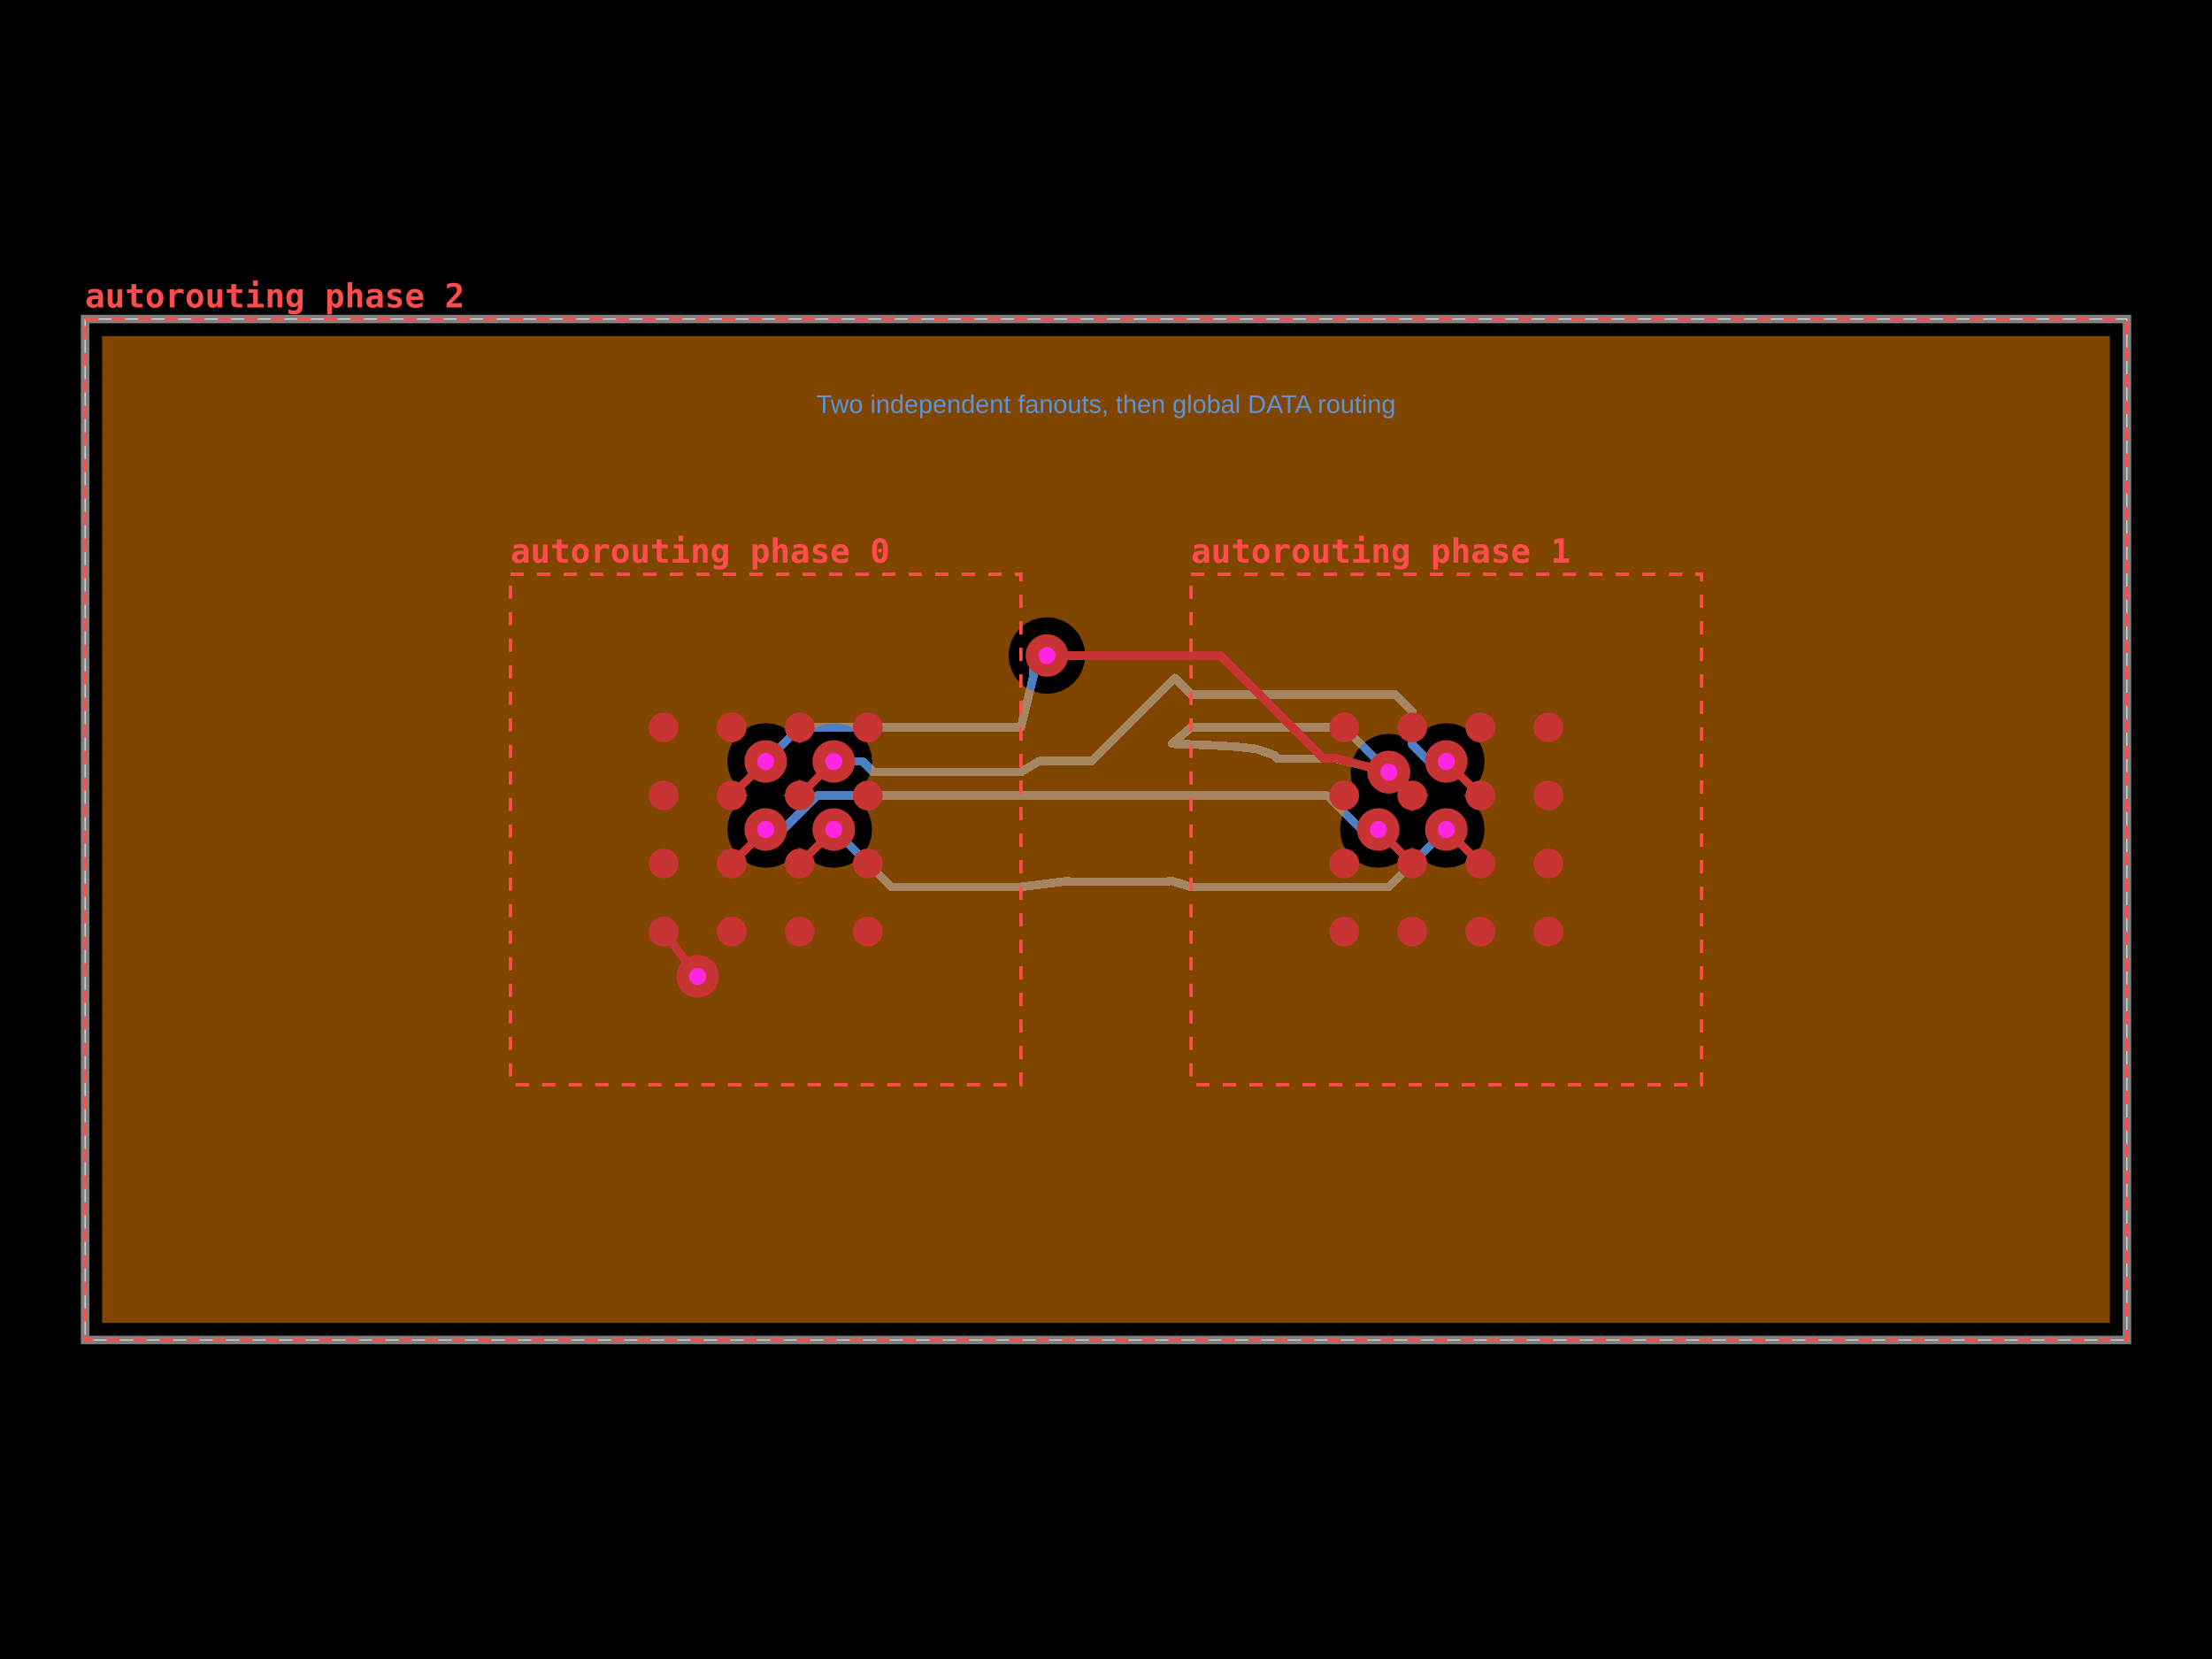
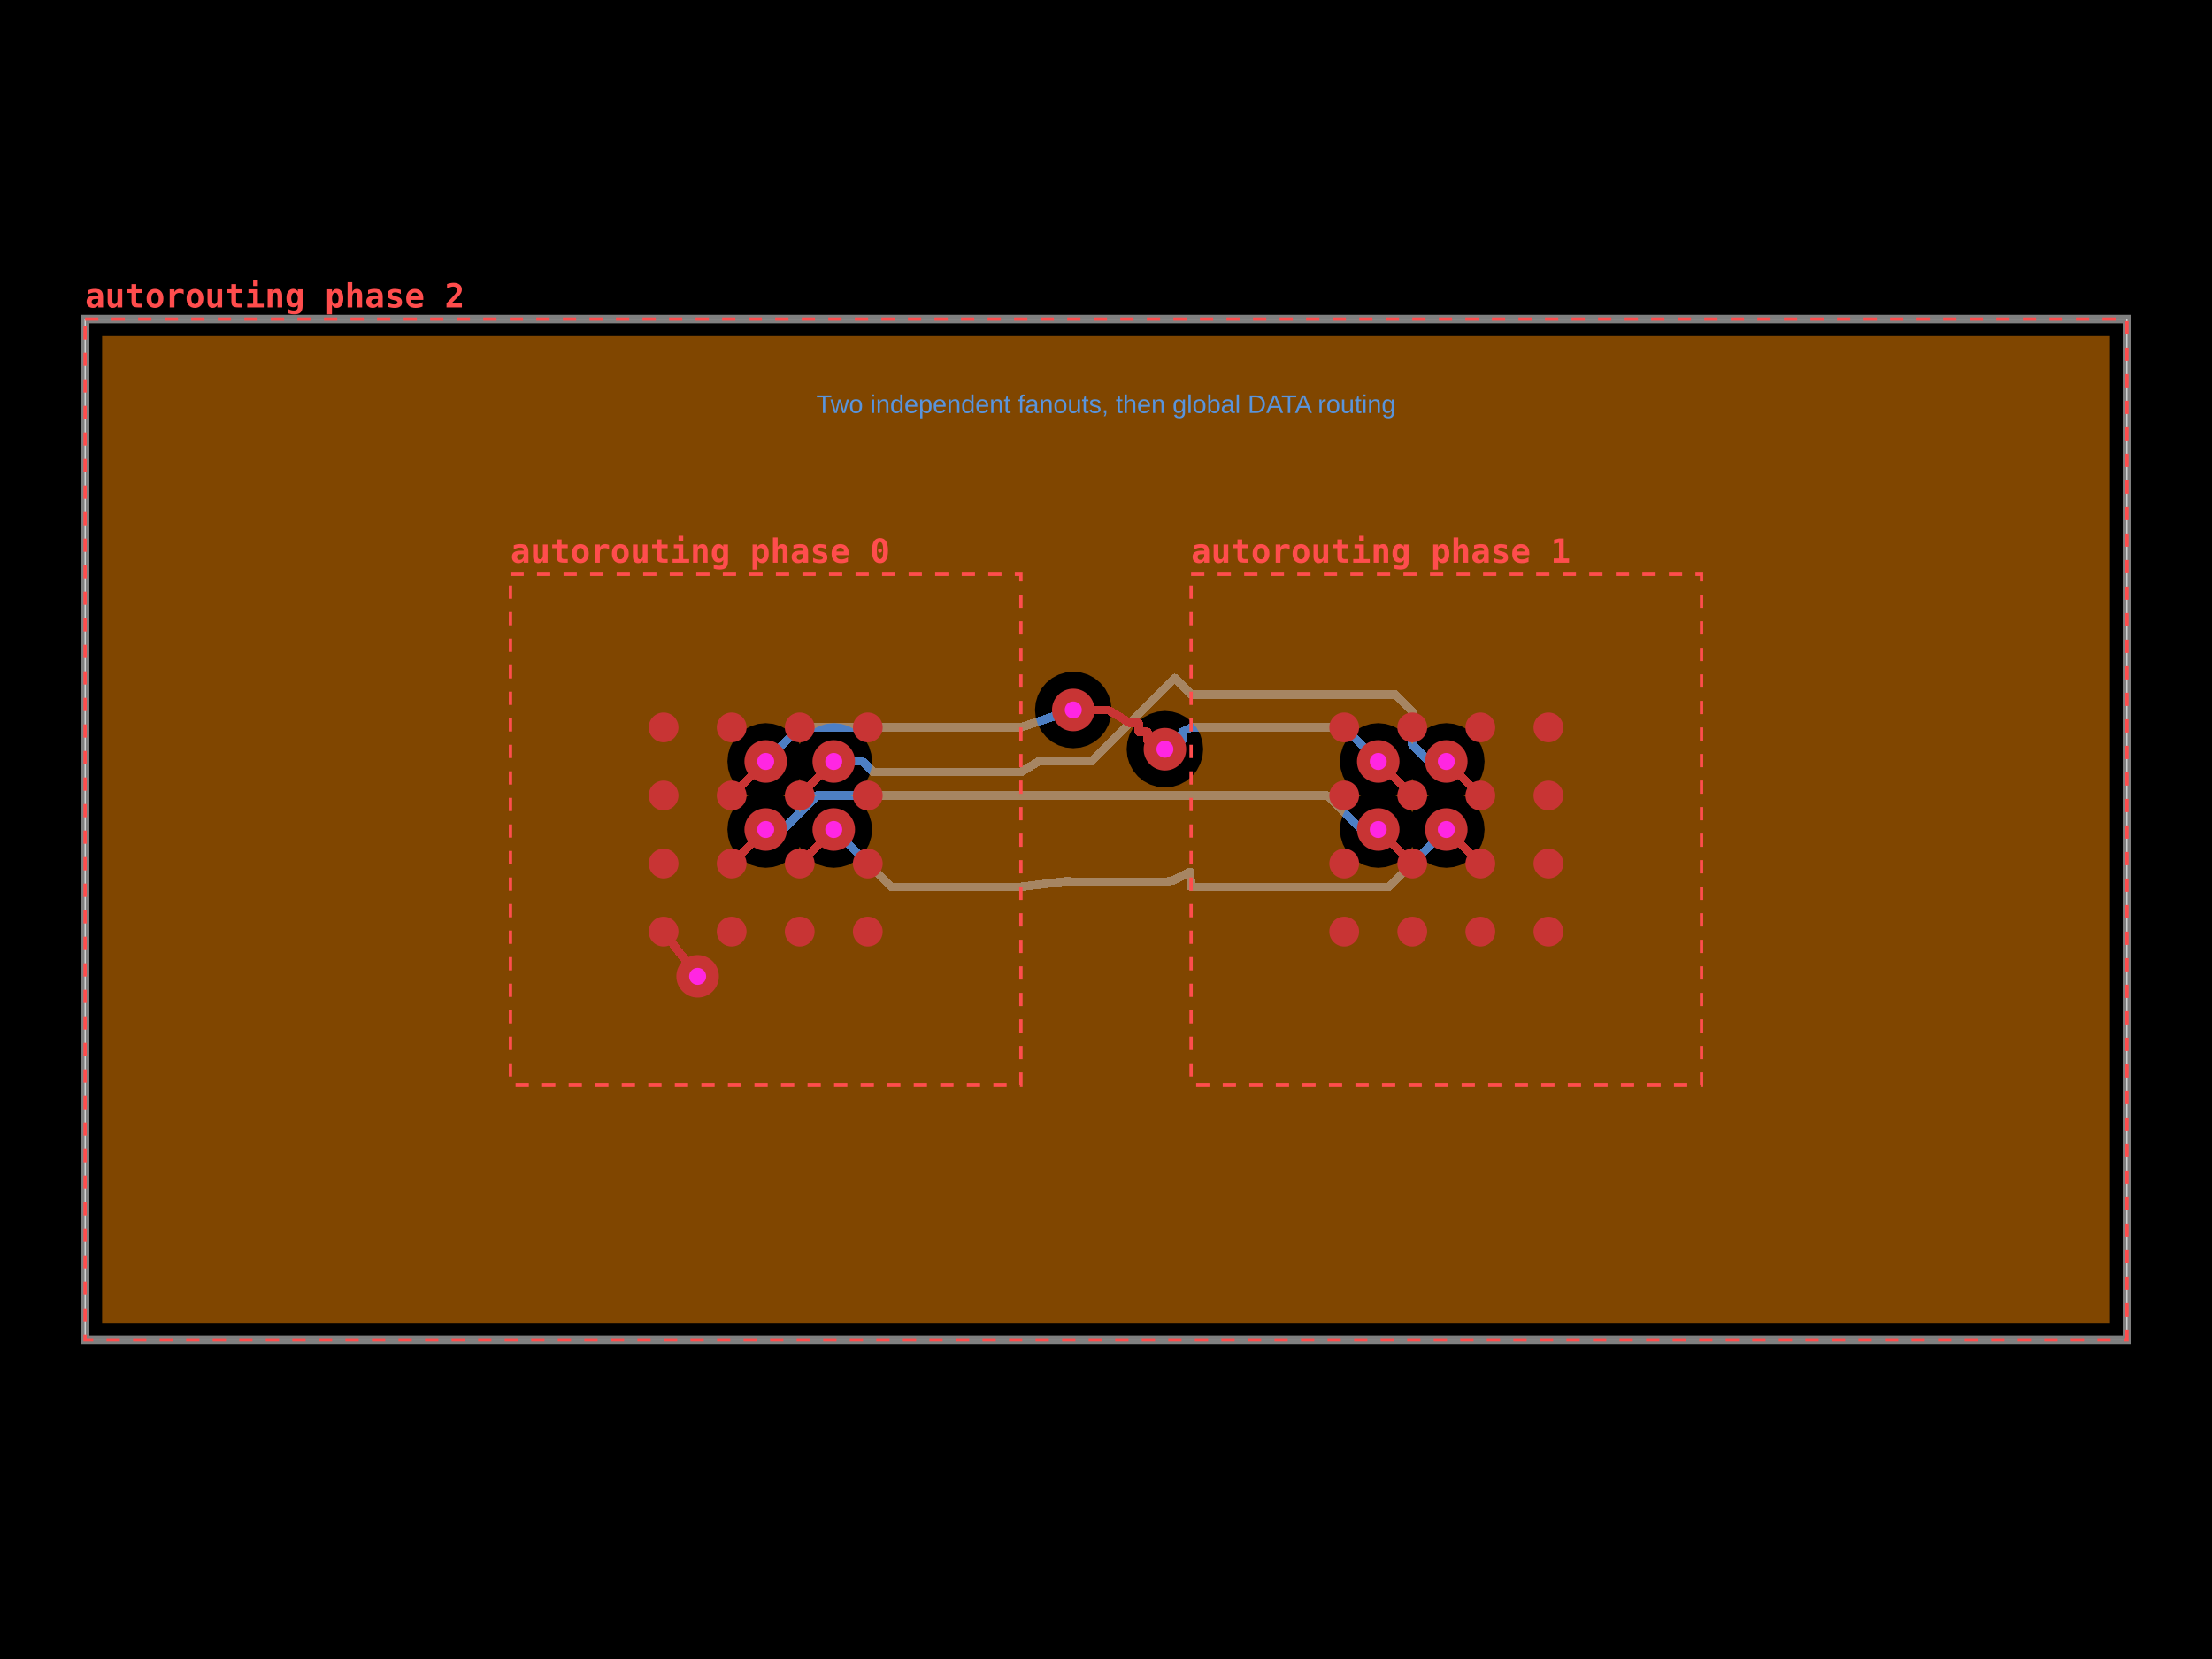
<svg xmlns="http://www.w3.org/2000/svg" width="800" height="600" data-software-used-string="@tscircuit/core@0.0.1738">
  <style />
  <rect class="boundary" x="0" y="0" fill="#000" width="800" height="600" data-type="pcb_background" data-pcb-layer="global" />
  <rect class="pcb-boundary" fill="none" stroke="#fff" stroke-width="0.3" x="30.769" y="115.385" width="738.462" height="369.231" data-type="pcb_boundary" data-pcb-layer="global" />
  <path class="pcb-board" d="M 30.769 484.615 L 769.231 484.615 L 769.231 115.385 L 30.769 115.385 Z" fill="none" stroke="rgba(255, 255, 255, 0.5)" stroke-width="3.077" data-type="pcb_board" data-pcb-layer="board" />
  <path class="pcb-trace" stroke="rgb(77, 127, 196)" fill="none" d="M 301.538 300 L 322.308 320.769" stroke-width="3.077" stroke-linecap="round" stroke-linejoin="round" shape-rendering="crispEdges" data-type="pcb_trace" data-pcb-layer="bottom" />
  <path class="pcb-trace" stroke="rgb(77, 127, 196)" fill="none" d="M 322.308 320.769 L 369.231 320.769" stroke-width="3.077" stroke-linecap="round" stroke-linejoin="round" shape-rendering="crispEdges" data-type="pcb_trace" data-pcb-layer="bottom" />
  <path class="pcb-trace" stroke="rgb(77, 127, 196)" fill="none" d="M 301.538 275.385 L 311.954 275.385" stroke-width="3.077" stroke-linecap="round" stroke-linejoin="round" shape-rendering="crispEdges" data-type="pcb_trace" data-pcb-layer="bottom" />
  <path class="pcb-trace" stroke="rgb(77, 127, 196)" fill="none" d="M 311.954 275.385 L 313.877 277.308" stroke-width="3.077" stroke-linecap="round" stroke-linejoin="round" shape-rendering="crispEdges" data-type="pcb_trace" data-pcb-layer="bottom" />
  <path class="pcb-trace" stroke="rgb(77, 127, 196)" fill="none" d="M 313.877 277.308 L 315.8 279.231" stroke-width="3.077" stroke-linecap="round" stroke-linejoin="round" shape-rendering="crispEdges" data-type="pcb_trace" data-pcb-layer="bottom" />
  <path class="pcb-trace" stroke="rgb(77, 127, 196)" fill="none" d="M 315.8 279.231 L 369.231 279.231" stroke-width="3.077" stroke-linecap="round" stroke-linejoin="round" shape-rendering="crispEdges" data-type="pcb_trace" data-pcb-layer="bottom" />
  <path class="pcb-trace" stroke="rgb(77, 127, 196)" fill="none" d="M 276.923 300 L 283.108 300" stroke-width="3.077" stroke-linecap="round" stroke-linejoin="round" shape-rendering="crispEdges" data-type="pcb_trace" data-pcb-layer="bottom" />
  <path class="pcb-trace" stroke="rgb(77, 127, 196)" fill="none" d="M 283.108 300 L 289.262 293.846" stroke-width="3.077" stroke-linecap="round" stroke-linejoin="round" shape-rendering="crispEdges" data-type="pcb_trace" data-pcb-layer="bottom" />
  <path class="pcb-trace" stroke="rgb(77, 127, 196)" fill="none" d="M 289.262 293.846 L 295.415 287.692" stroke-width="3.077" stroke-linecap="round" stroke-linejoin="round" shape-rendering="crispEdges" data-type="pcb_trace" data-pcb-layer="bottom" />
  <path class="pcb-trace" stroke="rgb(77, 127, 196)" fill="none" d="M 295.415 287.692 L 369.231 287.692" stroke-width="3.077" stroke-linecap="round" stroke-linejoin="round" shape-rendering="crispEdges" data-type="pcb_trace" data-pcb-layer="bottom" />
  <path class="pcb-trace" stroke="rgb(77, 127, 196)" fill="none" d="M 276.923 275.385 L 289.231 263.077" stroke-width="3.077" stroke-linecap="round" stroke-linejoin="round" shape-rendering="crispEdges" data-type="pcb_trace" data-pcb-layer="bottom" />
  <path class="pcb-trace" stroke="rgb(77, 127, 196)" fill="none" d="M 289.231 263.077 L 369.231 263.077" stroke-width="3.077" stroke-linecap="round" stroke-linejoin="round" shape-rendering="crispEdges" data-type="pcb_trace" data-pcb-layer="bottom" />
  <path class="pcb-trace" stroke="rgb(77, 127, 196)" fill="none" d="M 430.769 287.692 L 479.969 287.692" stroke-width="3.077" stroke-linecap="round" stroke-linejoin="round" shape-rendering="crispEdges" data-type="pcb_trace" data-pcb-layer="bottom" />
  <path class="pcb-trace" stroke="rgb(77, 127, 196)" fill="none" d="M 479.969 287.692 L 486.123 293.846" stroke-width="3.077" stroke-linecap="round" stroke-linejoin="round" shape-rendering="crispEdges" data-type="pcb_trace" data-pcb-layer="bottom" />
  <path class="pcb-trace" stroke="rgb(77, 127, 196)" fill="none" d="M 486.123 293.846 L 492.277 300" stroke-width="3.077" stroke-linecap="round" stroke-linejoin="round" shape-rendering="crispEdges" data-type="pcb_trace" data-pcb-layer="bottom" />
  <path class="pcb-trace" stroke="rgb(77, 127, 196)" fill="none" d="M 492.277 300 L 498.462 300" stroke-width="3.077" stroke-linecap="round" stroke-linejoin="round" shape-rendering="crispEdges" data-type="pcb_trace" data-pcb-layer="bottom" />
  <path class="pcb-trace" stroke="rgb(77, 127, 196)" fill="none" d="M 430.769 263.077 L 486.154 263.077" stroke-width="3.077" stroke-linecap="round" stroke-linejoin="round" shape-rendering="crispEdges" data-type="pcb_trace" data-pcb-layer="bottom" />
-   <path class="pcb-trace" stroke="rgb(77, 127, 196)" fill="none" d="M 486.154 263.077 L 502.287 279.257" stroke-width="3.077" stroke-linecap="round" stroke-linejoin="round" shape-rendering="crispEdges" data-type="pcb_trace" data-pcb-layer="bottom" />
+   <path class="pcb-trace" stroke="rgb(77, 127, 196)" fill="none" d="M 486.154 263.077 L 498.462 275.385" stroke-width="3.077" stroke-linecap="round" stroke-linejoin="round" shape-rendering="crispEdges" data-type="pcb_trace" data-pcb-layer="bottom" />
  <path class="pcb-trace" stroke="rgb(77, 127, 196)" fill="none" d="M 430.769 320.769 L 502.308 320.769" stroke-width="3.077" stroke-linecap="round" stroke-linejoin="round" shape-rendering="crispEdges" data-type="pcb_trace" data-pcb-layer="bottom" />
  <path class="pcb-trace" stroke="rgb(77, 127, 196)" fill="none" d="M 502.308 320.769 L 523.077 300" stroke-width="3.077" stroke-linecap="round" stroke-linejoin="round" shape-rendering="crispEdges" data-type="pcb_trace" data-pcb-layer="bottom" />
  <path class="pcb-trace" stroke="rgb(77, 127, 196)" fill="none" d="M 430.769 251.154 L 504.585 251.154" stroke-width="3.077" stroke-linecap="round" stroke-linejoin="round" shape-rendering="crispEdges" data-type="pcb_trace" data-pcb-layer="bottom" />
  <path class="pcb-trace" stroke="rgb(77, 127, 196)" fill="none" d="M 504.585 251.154 L 510.738 257.308" stroke-width="3.077" stroke-linecap="round" stroke-linejoin="round" shape-rendering="crispEdges" data-type="pcb_trace" data-pcb-layer="bottom" />
  <path class="pcb-trace" stroke="rgb(77, 127, 196)" fill="none" d="M 510.738 257.308 L 510.738 269.231" stroke-width="3.077" stroke-linecap="round" stroke-linejoin="round" shape-rendering="crispEdges" data-type="pcb_trace" data-pcb-layer="bottom" />
  <path class="pcb-trace" stroke="rgb(77, 127, 196)" fill="none" d="M 510.738 269.231 L 516.892 275.385" stroke-width="3.077" stroke-linecap="round" stroke-linejoin="round" shape-rendering="crispEdges" data-type="pcb_trace" data-pcb-layer="bottom" />
  <path class="pcb-trace" stroke="rgb(77, 127, 196)" fill="none" d="M 516.892 275.385 L 523.077 275.385" stroke-width="3.077" stroke-linecap="round" stroke-linejoin="round" shape-rendering="crispEdges" data-type="pcb_trace" data-pcb-layer="bottom" />
  <path class="pcb-trace" stroke="rgb(77, 127, 196)" fill="none" d="M 369.231 279.231 L 375.83 275.278" stroke-width="3.077" stroke-linecap="round" stroke-linejoin="round" shape-rendering="crispEdges" data-type="pcb_trace" data-pcb-layer="bottom" />
  <path class="pcb-trace" stroke="rgb(77, 127, 196)" fill="none" d="M 375.83 275.278 L 394.792 275.278" stroke-width="3.077" stroke-linecap="round" stroke-linejoin="round" shape-rendering="crispEdges" data-type="pcb_trace" data-pcb-layer="bottom" />
  <path class="pcb-trace" stroke="rgb(77, 127, 196)" fill="none" d="M 394.792 275.278 L 424.864 245.207" stroke-width="3.077" stroke-linecap="round" stroke-linejoin="round" shape-rendering="crispEdges" data-type="pcb_trace" data-pcb-layer="bottom" />
  <path class="pcb-trace" stroke="rgb(77, 127, 196)" fill="none" d="M 424.864 245.207 L 430.769 251.138" stroke-width="3.077" stroke-linecap="round" stroke-linejoin="round" shape-rendering="crispEdges" data-type="pcb_trace" data-pcb-layer="bottom" />
-   <path class="pcb-trace" stroke="rgb(77, 127, 196)" fill="none" d="M 369.231 263.077 L 373.846 244.154" stroke-width="3.077" stroke-linecap="round" stroke-linejoin="round" shape-rendering="crispEdges" data-type="pcb_trace" data-pcb-layer="bottom" />
-   <path class="pcb-trace" stroke="rgb(77, 127, 196)" fill="none" d="M 373.846 244.154 L 373.846 241.846" stroke-width="3.077" stroke-linecap="round" stroke-linejoin="round" shape-rendering="crispEdges" data-type="pcb_trace" data-pcb-layer="bottom" />
-   <path class="pcb-trace" stroke="rgb(77, 127, 196)" fill="none" d="M 373.846 241.846 L 378.615 237.077" stroke-width="3.077" stroke-linecap="round" stroke-linejoin="round" shape-rendering="crispEdges" data-type="pcb_trace" data-pcb-layer="bottom" />
-   <path class="pcb-trace" stroke="rgb(77, 127, 196)" fill="none" d="M 502.287 279.257 L 483.135 274.386" stroke-width="3.077" stroke-linecap="round" stroke-linejoin="round" shape-rendering="crispEdges" data-type="pcb_trace" data-pcb-layer="bottom" />
-   <path class="pcb-trace" stroke="rgb(77, 127, 196)" fill="none" d="M 483.135 274.386 L 483.162 274.388" stroke-width="3.077" stroke-linecap="round" stroke-linejoin="round" shape-rendering="crispEdges" data-type="pcb_trace" data-pcb-layer="bottom" />
-   <path class="pcb-trace" stroke="rgb(77, 127, 196)" fill="none" d="M 483.162 274.388 L 462.021 274.388" stroke-width="3.077" stroke-linecap="round" stroke-linejoin="round" shape-rendering="crispEdges" data-type="pcb_trace" data-pcb-layer="bottom" />
-   <path class="pcb-trace" stroke="rgb(77, 127, 196)" fill="none" d="M 462.021 274.388 L 460.691 273.058" stroke-width="3.077" stroke-linecap="round" stroke-linejoin="round" shape-rendering="crispEdges" data-type="pcb_trace" data-pcb-layer="bottom" />
-   <path class="pcb-trace" stroke="rgb(77, 127, 196)" fill="none" d="M 460.691 273.058 L 454.338 270.862" stroke-width="3.077" stroke-linecap="round" stroke-linejoin="round" shape-rendering="crispEdges" data-type="pcb_trace" data-pcb-layer="bottom" />
-   <path class="pcb-trace" stroke="rgb(77, 127, 196)" fill="none" d="M 454.338 270.862 L 446.554 270" stroke-width="3.077" stroke-linecap="round" stroke-linejoin="round" shape-rendering="crispEdges" data-type="pcb_trace" data-pcb-layer="bottom" />
-   <path class="pcb-trace" stroke="rgb(77, 127, 196)" fill="none" d="M 446.554 270 L 435.662 269.415" stroke-width="3.077" stroke-linecap="round" stroke-linejoin="round" shape-rendering="crispEdges" data-type="pcb_trace" data-pcb-layer="bottom" />
-   <path class="pcb-trace" stroke="rgb(77, 127, 196)" fill="none" d="M 435.662 269.415 L 423.815 268.985" stroke-width="3.077" stroke-linecap="round" stroke-linejoin="round" shape-rendering="crispEdges" data-type="pcb_trace" data-pcb-layer="bottom" />
-   <path class="pcb-trace" stroke="rgb(77, 127, 196)" fill="none" d="M 423.815 268.985 L 430.769 263.077" stroke-width="3.077" stroke-linecap="round" stroke-linejoin="round" shape-rendering="crispEdges" data-type="pcb_trace" data-pcb-layer="bottom" />
+   <path class="pcb-trace" stroke="rgb(77, 127, 196)" fill="none" d="M 369.231 263.077 L 388.166 256.765" stroke-width="3.077" stroke-linecap="round" stroke-linejoin="round" shape-rendering="crispEdges" data-type="pcb_trace" data-pcb-layer="bottom" />
+   <path class="pcb-trace" stroke="rgb(77, 127, 196)" fill="none" d="M 421.302 270.966 L 424.458 270.966" stroke-width="3.077" stroke-linecap="round" stroke-linejoin="round" shape-rendering="crispEdges" data-type="pcb_trace" data-pcb-layer="bottom" />
+   <path class="pcb-trace" stroke="rgb(77, 127, 196)" fill="none" d="M 424.458 270.966 L 424.458 267.811" stroke-width="3.077" stroke-linecap="round" stroke-linejoin="round" shape-rendering="crispEdges" data-type="pcb_trace" data-pcb-layer="bottom" />
+   <path class="pcb-trace" stroke="rgb(77, 127, 196)" fill="none" d="M 424.458 267.811 L 427.613 267.811" stroke-width="3.077" stroke-linecap="round" stroke-linejoin="round" shape-rendering="crispEdges" data-type="pcb_trace" data-pcb-layer="bottom" />
+   <path class="pcb-trace" stroke="rgb(77, 127, 196)" fill="none" d="M 427.613 267.811 L 427.613 264.655" stroke-width="3.077" stroke-linecap="round" stroke-linejoin="round" shape-rendering="crispEdges" data-type="pcb_trace" data-pcb-layer="bottom" />
+   <path class="pcb-trace" stroke="rgb(77, 127, 196)" fill="none" d="M 427.613 264.655 L 430.769 263.077" stroke-width="3.077" stroke-linecap="round" stroke-linejoin="round" shape-rendering="crispEdges" data-type="pcb_trace" data-pcb-layer="bottom" />
  <path class="pcb-trace" stroke="rgb(77, 127, 196)" fill="none" d="M 369.231 320.769 L 386.338 318.615" stroke-width="3.077" stroke-linecap="round" stroke-linejoin="round" shape-rendering="crispEdges" data-type="pcb_trace" data-pcb-layer="bottom" />
  <path class="pcb-trace" stroke="rgb(77, 127, 196)" fill="none" d="M 386.338 318.615 L 384.495 318.847" stroke-width="3.077" stroke-linecap="round" stroke-linejoin="round" shape-rendering="crispEdges" data-type="pcb_trace" data-pcb-layer="bottom" />
  <path class="pcb-trace" stroke="rgb(77, 127, 196)" fill="none" d="M 384.495 318.847 L 419.231 318.847" stroke-width="3.077" stroke-linecap="round" stroke-linejoin="round" shape-rendering="crispEdges" data-type="pcb_trace" data-pcb-layer="bottom" />
  <path class="pcb-trace" stroke="rgb(77, 127, 196)" fill="none" d="M 419.231 318.847 L 422.692 318.847" stroke-width="3.077" stroke-linecap="round" stroke-linejoin="round" shape-rendering="crispEdges" data-type="pcb_trace" data-pcb-layer="bottom" />
  <path class="pcb-trace" stroke="rgb(77, 127, 196)" fill="none" d="M 422.692 318.847 L 422.924 318.615" stroke-width="3.077" stroke-linecap="round" stroke-linejoin="round" shape-rendering="crispEdges" data-type="pcb_trace" data-pcb-layer="bottom" />
  <path class="pcb-trace" stroke="rgb(77, 127, 196)" fill="none" d="M 422.924 318.615 L 423.815 318.615" stroke-width="3.077" stroke-linecap="round" stroke-linejoin="round" shape-rendering="crispEdges" data-type="pcb_trace" data-pcb-layer="bottom" />
-   <path class="pcb-trace" stroke="rgb(77, 127, 196)" fill="none" d="M 423.815 318.615 L 430.769 320.769" stroke-width="3.077" stroke-linecap="round" stroke-linejoin="round" shape-rendering="crispEdges" data-type="pcb_trace" data-pcb-layer="bottom" />
+   <path class="pcb-trace" stroke="rgb(77, 127, 196)" fill="none" d="M 423.815 318.615 L 430.48 315.333" stroke-width="3.077" stroke-linecap="round" stroke-linejoin="round" shape-rendering="crispEdges" data-type="pcb_trace" data-pcb-layer="bottom" />
+   <path class="pcb-trace" stroke="rgb(77, 127, 196)" fill="none" d="M 430.48 315.333 L 430.769 320.769" stroke-width="3.077" stroke-linecap="round" stroke-linejoin="round" shape-rendering="crispEdges" data-type="pcb_trace" data-pcb-layer="bottom" />
  <path class="pcb-trace" stroke="rgb(77, 127, 196)" fill="none" d="M 369.231 287.692 L 430.769 287.692" stroke-width="3.077" stroke-linecap="round" stroke-linejoin="round" shape-rendering="crispEdges" data-type="pcb_trace" data-pcb-layer="bottom" />
-   <path class="pcb-copper-pour pcb-copper-pour-brep" d="M 763.077 478.462 L 36.923 478.462 L 36.923 121.538 L 763.077 121.538 L 763.077 478.462 Z M 378.615 250.923 L 381.317 250.657 L 383.914 249.869 L 386.308 248.59 L 388.406 246.868 L 390.128 244.769 L 391.408 242.376 L 392.195 239.778 L 392.462 237.077 L 392.195 234.376 L 391.408 231.778 L 390.128 229.384 L 388.406 227.286 L 386.308 225.564 L 383.914 224.285 L 381.317 223.497 L 378.615 223.231 L 375.914 223.497 L 373.317 224.285 L 370.923 225.564 L 368.825 227.286 L 367.103 229.384 L 365.823 231.778 L 365.035 234.376 L 364.769 237.077 L 365.035 239.778 L 365.823 242.376 L 367.103 244.769 L 368.825 246.868 L 370.923 248.59 L 373.317 249.869 L 375.914 250.657 L 378.615 250.923 Z M 301.538 313.846 L 304.24 313.58 L 306.837 312.792 L 309.231 311.513 L 311.329 309.791 L 313.051 307.693 L 314.331 305.299 L 315.119 302.701 L 315.385 300 L 315.119 297.299 L 314.331 294.701 L 313.051 292.307 L 311.329 290.209 L 309.231 288.487 L 307.744 287.692 L 309.231 286.897 L 311.329 285.175 L 313.051 283.077 L 314.331 280.683 L 315.119 278.086 L 315.385 275.385 L 315.119 272.683 L 314.331 270.086 L 313.051 267.692 L 311.329 265.594 L 309.231 263.872 L 306.837 262.592 L 304.24 261.805 L 301.538 261.538 L 298.837 261.805 L 296.24 262.592 L 293.846 263.872 L 291.748 265.594 L 290.026 267.692 L 289.231 269.18 L 288.436 267.692 L 286.714 265.594 L 284.616 263.872 L 282.222 262.592 L 279.624 261.805 L 276.923 261.538 L 274.222 261.805 L 271.624 262.592 L 269.231 263.872 L 267.132 265.594 L 265.41 267.692 L 264.131 270.086 L 263.343 272.683 L 263.077 275.385 L 263.343 278.086 L 264.131 280.683 L 265.41 283.077 L 267.132 285.175 L 269.231 286.897 L 270.718 287.692 L 269.231 288.487 L 267.132 290.209 L 265.41 292.307 L 264.131 294.701 L 263.343 297.299 L 263.077 300 L 263.343 302.701 L 264.131 305.299 L 265.41 307.693 L 267.132 309.791 L 269.231 311.513 L 271.624 312.792 L 274.222 313.58 L 276.923 313.846 L 279.624 313.58 L 282.222 312.792 L 284.616 311.513 L 286.714 309.791 L 288.436 307.693 L 289.231 306.205 L 290.026 307.693 L 291.748 309.791 L 293.846 311.513 L 296.24 312.792 L 298.837 313.58 L 301.538 313.846 Z M 523.077 313.846 L 525.778 313.58 L 528.376 312.792 L 530.769 311.513 L 532.868 309.791 L 534.59 307.693 L 535.869 305.299 L 536.657 302.701 L 536.923 300 L 536.657 297.299 L 535.869 294.701 L 534.59 292.307 L 532.868 290.209 L 530.769 288.487 L 529.282 287.692 L 530.769 286.897 L 532.868 285.175 L 534.59 283.077 L 535.869 280.683 L 536.657 278.086 L 536.923 275.385 L 536.657 272.683 L 535.869 270.086 L 534.59 267.692 L 532.868 265.594 L 530.769 263.872 L 528.376 262.592 L 525.778 261.805 L 523.077 261.538 L 520.376 261.805 L 517.778 262.592 L 515.384 263.872 L 513.286 265.594 L 511.564 267.692 L 511.062 268.632 L 509.98 267.744 L 507.586 266.464 L 504.988 265.677 L 502.287 265.411 L 499.586 265.677 L 496.988 266.464 L 494.594 267.744 L 492.496 269.466 L 490.774 271.564 L 489.495 273.958 L 488.707 276.555 L 488.441 279.257 L 488.707 281.958 L 489.495 284.555 L 490.774 286.949 L 491.65 288.016 L 490.769 288.487 L 488.671 290.209 L 486.949 292.307 L 485.669 294.701 L 484.881 297.299 L 484.615 300 L 484.881 302.701 L 485.669 305.299 L 486.949 307.693 L 488.671 309.791 L 490.769 311.513 L 493.163 312.792 L 495.76 313.58 L 498.462 313.846 L 501.163 313.58 L 503.76 312.792 L 506.154 311.513 L 508.252 309.791 L 509.974 307.693 L 510.769 306.205 L 511.564 307.693 L 513.286 309.791 L 515.384 311.513 L 517.778 312.792 L 520.376 313.58 L 523.077 313.846 Z" fill-rule="evenodd" fill="rgb(255, 140, 0)" fill-opacity="0.5" data-type="pcb_copper_pour" data-pcb-layer="inner1" />
-   <path class="pcb-copper-pour pcb-copper-pour-brep" d="M 510.769 293.795 L 509.974 292.307 L 509.098 291.24 L 509.98 290.769 L 512.078 289.047 L 513.8 286.949 L 514.302 286.009 L 515.384 286.897 L 516.872 287.692 L 515.384 288.487 L 513.286 290.209 L 511.564 292.307 L 510.769 293.795 Z" fill-rule="evenodd" fill="rgb(255, 140, 0)" fill-opacity="0.5" data-type="pcb_copper_pour" data-pcb-layer="inner1" />
+   <path class="pcb-copper-pour pcb-copper-pour-brep" d="M 763.077 478.462 L 36.923 478.462 L 36.923 121.538 L 763.077 121.538 L 763.077 478.462 Z M 388.166 270.611 L 390.867 270.345 L 393.464 269.557 L 395.858 268.278 L 397.956 266.556 L 399.678 264.458 L 400.958 262.064 L 401.746 259.467 L 402.012 256.765 L 401.746 254.064 L 400.958 251.467 L 399.678 249.073 L 397.956 246.975 L 395.858 245.253 L 393.464 243.973 L 390.867 243.185 L 388.166 242.919 L 385.464 243.185 L 382.867 243.973 L 380.473 245.253 L 378.375 246.975 L 376.653 249.073 L 375.374 251.467 L 374.586 254.064 L 374.32 256.765 L 374.586 259.467 L 375.374 262.064 L 376.653 264.458 L 378.375 266.556 L 380.473 268.278 L 382.867 269.557 L 385.464 270.345 L 388.166 270.611 Z M 421.302 284.813 L 424.003 284.547 L 426.6 283.759 L 428.994 282.479 L 431.092 280.757 L 432.814 278.659 L 434.094 276.265 L 434.882 273.668 L 435.148 270.966 L 434.882 268.265 L 434.094 265.668 L 432.814 263.274 L 431.092 261.176 L 428.994 259.454 L 426.6 258.174 L 424.003 257.386 L 421.302 257.12 L 418.601 257.386 L 416.003 258.174 L 413.609 259.454 L 411.511 261.176 L 409.789 263.274 L 408.51 265.668 L 407.722 268.265 L 407.456 270.966 L 407.722 273.668 L 408.51 276.265 L 409.789 278.659 L 411.511 280.757 L 413.609 282.479 L 416.003 283.759 L 418.601 284.547 L 421.302 284.813 Z M 301.538 313.846 L 304.24 313.58 L 306.837 312.792 L 309.231 311.513 L 311.329 309.791 L 313.051 307.693 L 314.331 305.299 L 315.119 302.701 L 315.385 300 L 315.119 297.299 L 314.331 294.701 L 313.051 292.307 L 311.329 290.209 L 309.231 288.487 L 307.744 287.692 L 309.231 286.897 L 311.329 285.175 L 313.051 283.077 L 314.331 280.683 L 315.119 278.086 L 315.385 275.385 L 315.119 272.683 L 314.331 270.086 L 313.051 267.692 L 311.329 265.594 L 309.231 263.872 L 306.837 262.592 L 304.24 261.805 L 301.538 261.538 L 298.837 261.805 L 296.24 262.592 L 293.846 263.872 L 291.748 265.594 L 290.026 267.692 L 289.231 269.18 L 288.436 267.692 L 286.714 265.594 L 284.616 263.872 L 282.222 262.592 L 279.624 261.805 L 276.923 261.538 L 274.222 261.805 L 271.624 262.592 L 269.231 263.872 L 267.132 265.594 L 265.41 267.692 L 264.131 270.086 L 263.343 272.683 L 263.077 275.385 L 263.343 278.086 L 264.131 280.683 L 265.41 283.077 L 267.132 285.175 L 269.231 286.897 L 270.718 287.692 L 269.231 288.487 L 267.132 290.209 L 265.41 292.307 L 264.131 294.701 L 263.343 297.299 L 263.077 300 L 263.343 302.701 L 264.131 305.299 L 265.41 307.693 L 267.132 309.791 L 269.231 311.513 L 271.624 312.792 L 274.222 313.58 L 276.923 313.846 L 279.624 313.58 L 282.222 312.792 L 284.616 311.513 L 286.714 309.791 L 288.436 307.693 L 289.231 306.205 L 290.026 307.693 L 291.748 309.791 L 293.846 311.513 L 296.24 312.792 L 298.837 313.58 L 301.538 313.846 Z M 523.077 313.846 L 525.778 313.58 L 528.376 312.792 L 530.769 311.513 L 532.868 309.791 L 534.59 307.693 L 535.869 305.299 L 536.657 302.701 L 536.923 300 L 536.657 297.299 L 535.869 294.701 L 534.59 292.307 L 532.868 290.209 L 530.769 288.487 L 529.282 287.692 L 530.769 286.897 L 532.868 285.175 L 534.59 283.077 L 535.869 280.683 L 536.657 278.086 L 536.923 275.385 L 536.657 272.683 L 535.869 270.086 L 534.59 267.692 L 532.868 265.594 L 530.769 263.872 L 528.376 262.592 L 525.778 261.805 L 523.077 261.538 L 520.376 261.805 L 517.778 262.592 L 515.384 263.872 L 513.286 265.594 L 511.564 267.692 L 510.769 269.18 L 509.974 267.692 L 508.252 265.594 L 506.154 263.872 L 503.76 262.592 L 501.163 261.805 L 498.462 261.538 L 495.76 261.805 L 493.163 262.592 L 490.769 263.872 L 488.671 265.594 L 486.949 267.692 L 485.669 270.086 L 484.881 272.683 L 484.615 275.385 L 484.881 278.086 L 485.669 280.683 L 486.949 283.077 L 488.671 285.175 L 490.769 286.897 L 492.256 287.692 L 490.769 288.487 L 488.671 290.209 L 486.949 292.307 L 485.669 294.701 L 484.881 297.299 L 484.615 300 L 484.881 302.701 L 485.669 305.299 L 486.949 307.693 L 488.671 309.791 L 490.769 311.513 L 493.163 312.792 L 495.76 313.58 L 498.462 313.846 L 501.163 313.58 L 503.76 312.792 L 506.154 311.513 L 508.252 309.791 L 509.974 307.693 L 510.769 306.205 L 511.564 307.693 L 513.286 309.791 L 515.384 311.513 L 517.778 312.792 L 520.376 313.58 L 523.077 313.846 Z" fill-rule="evenodd" fill="rgb(255, 140, 0)" fill-opacity="0.5" data-type="pcb_copper_pour" data-pcb-layer="inner1" />
+   <path class="pcb-copper-pour pcb-copper-pour-brep" d="M 510.769 293.795 L 509.974 292.307 L 508.252 290.209 L 506.154 288.487 L 504.667 287.692 L 506.154 286.897 L 508.252 285.175 L 509.974 283.077 L 510.769 281.59 L 511.564 283.077 L 513.286 285.175 L 515.384 286.897 L 516.872 287.692 L 515.384 288.487 L 513.286 290.209 L 511.564 292.307 L 510.769 293.795 Z" fill-rule="evenodd" fill="rgb(255, 140, 0)" fill-opacity="0.5" data-type="pcb_copper_pour" data-pcb-layer="inner1" />
  <path class="pcb-copper-pour pcb-copper-pour-brep" d="M 289.231 293.795 L 288.436 292.307 L 286.714 290.209 L 284.616 288.487 L 283.128 287.692 L 284.616 286.897 L 286.714 285.175 L 288.436 283.077 L 289.231 281.59 L 290.026 283.077 L 291.748 285.175 L 293.846 286.897 L 295.333 287.692 L 293.846 288.487 L 291.748 290.209 L 290.026 292.307 L 289.231 293.795 Z" fill-rule="evenodd" fill="rgb(255, 140, 0)" fill-opacity="0.5" data-type="pcb_copper_pour" data-pcb-layer="inner1" />
  <circle class="pcb-pad" fill="rgb(200, 52, 52)" cx="240" cy="336.923" r="5.385" data-type="pcb_smtpad" data-pcb-layer="top" data-pad-name="U1.pin1" data-pad-net-name="GND" />
  <circle class="pcb-pad" fill="rgb(200, 52, 52)" cx="264.615" cy="336.923" r="5.385" data-type="pcb_smtpad" data-pcb-layer="top" data-pad-name="U1.pin2" />
  <circle class="pcb-pad" fill="rgb(200, 52, 52)" cx="289.231" cy="336.923" r="5.385" data-type="pcb_smtpad" data-pcb-layer="top" data-pad-name="U1.pin3" />
  <circle class="pcb-pad" fill="rgb(200, 52, 52)" cx="313.846" cy="336.923" r="5.385" data-type="pcb_smtpad" data-pcb-layer="top" data-pad-name="U1.pin4" />
  <circle class="pcb-pad" fill="rgb(200, 52, 52)" cx="240" cy="312.308" r="5.385" data-type="pcb_smtpad" data-pcb-layer="top" data-pad-name="U1.pin5" />
  <circle class="pcb-pad" fill="rgb(200, 52, 52)" cx="264.615" cy="312.308" r="5.385" data-type="pcb_smtpad" data-pcb-layer="top" data-pad-name="U1.pin6" />
  <circle class="pcb-pad" fill="rgb(200, 52, 52)" cx="289.231" cy="312.308" r="5.385" data-type="pcb_smtpad" data-pcb-layer="top" data-pad-name="U1.pin7" />
  <circle class="pcb-pad" fill="rgb(200, 52, 52)" cx="313.846" cy="312.308" r="5.385" data-type="pcb_smtpad" data-pcb-layer="top" data-pad-name="U1.pin8" />
  <circle class="pcb-pad" fill="rgb(200, 52, 52)" cx="240" cy="287.692" r="5.385" data-type="pcb_smtpad" data-pcb-layer="top" data-pad-name="U1.pin9" />
  <circle class="pcb-pad" fill="rgb(200, 52, 52)" cx="264.615" cy="287.692" r="5.385" data-type="pcb_smtpad" data-pcb-layer="top" data-pad-name="U1.pin10" />
  <circle class="pcb-pad" fill="rgb(200, 52, 52)" cx="289.231" cy="287.692" r="5.385" data-type="pcb_smtpad" data-pcb-layer="top" data-pad-name="U1.pin11" />
  <circle class="pcb-pad" fill="rgb(200, 52, 52)" cx="313.846" cy="287.692" r="5.385" data-type="pcb_smtpad" data-pcb-layer="top" data-pad-name="U1.pin12" />
  <circle class="pcb-pad" fill="rgb(200, 52, 52)" cx="240" cy="263.077" r="5.385" data-type="pcb_smtpad" data-pcb-layer="top" data-pad-name="U1.pin13" />
  <circle class="pcb-pad" fill="rgb(200, 52, 52)" cx="264.615" cy="263.077" r="5.385" data-type="pcb_smtpad" data-pcb-layer="top" data-pad-name="U1.pin14" />
  <circle class="pcb-pad" fill="rgb(200, 52, 52)" cx="289.231" cy="263.077" r="5.385" data-type="pcb_smtpad" data-pcb-layer="top" data-pad-name="U1.pin15" />
  <circle class="pcb-pad" fill="rgb(200, 52, 52)" cx="313.846" cy="263.077" r="5.385" data-type="pcb_smtpad" data-pcb-layer="top" data-pad-name="U1.pin16" />
  <circle class="pcb-pad" fill="rgb(200, 52, 52)" cx="486.154" cy="336.923" r="5.385" data-type="pcb_smtpad" data-pcb-layer="top" data-pad-name="U2.pin1" />
  <circle class="pcb-pad" fill="rgb(200, 52, 52)" cx="510.769" cy="336.923" r="5.385" data-type="pcb_smtpad" data-pcb-layer="top" data-pad-name="U2.pin2" />
  <circle class="pcb-pad" fill="rgb(200, 52, 52)" cx="535.385" cy="336.923" r="5.385" data-type="pcb_smtpad" data-pcb-layer="top" data-pad-name="U2.pin3" />
  <circle class="pcb-pad" fill="rgb(200, 52, 52)" cx="560" cy="336.923" r="5.385" data-type="pcb_smtpad" data-pcb-layer="top" data-pad-name="U2.pin4" />
  <circle class="pcb-pad" fill="rgb(200, 52, 52)" cx="486.154" cy="312.308" r="5.385" data-type="pcb_smtpad" data-pcb-layer="top" data-pad-name="U2.pin5" />
  <circle class="pcb-pad" fill="rgb(200, 52, 52)" cx="510.769" cy="312.308" r="5.385" data-type="pcb_smtpad" data-pcb-layer="top" data-pad-name="U2.pin6" />
  <circle class="pcb-pad" fill="rgb(200, 52, 52)" cx="535.385" cy="312.308" r="5.385" data-type="pcb_smtpad" data-pcb-layer="top" data-pad-name="U2.pin7" />
  <circle class="pcb-pad" fill="rgb(200, 52, 52)" cx="560" cy="312.308" r="5.385" data-type="pcb_smtpad" data-pcb-layer="top" data-pad-name="U2.pin8" />
  <circle class="pcb-pad" fill="rgb(200, 52, 52)" cx="486.154" cy="287.692" r="5.385" data-type="pcb_smtpad" data-pcb-layer="top" data-pad-name="U2.pin9" />
  <circle class="pcb-pad" fill="rgb(200, 52, 52)" cx="510.769" cy="287.692" r="5.385" data-type="pcb_smtpad" data-pcb-layer="top" data-pad-name="U2.pin10" />
  <circle class="pcb-pad" fill="rgb(200, 52, 52)" cx="535.385" cy="287.692" r="5.385" data-type="pcb_smtpad" data-pcb-layer="top" data-pad-name="U2.pin11" />
  <circle class="pcb-pad" fill="rgb(200, 52, 52)" cx="560" cy="287.692" r="5.385" data-type="pcb_smtpad" data-pcb-layer="top" data-pad-name="U2.pin12" />
  <circle class="pcb-pad" fill="rgb(200, 52, 52)" cx="486.154" cy="263.077" r="5.385" data-type="pcb_smtpad" data-pcb-layer="top" data-pad-name="U2.pin13" />
  <circle class="pcb-pad" fill="rgb(200, 52, 52)" cx="510.769" cy="263.077" r="5.385" data-type="pcb_smtpad" data-pcb-layer="top" data-pad-name="U2.pin14" />
  <circle class="pcb-pad" fill="rgb(200, 52, 52)" cx="535.385" cy="263.077" r="5.385" data-type="pcb_smtpad" data-pcb-layer="top" data-pad-name="U2.pin15" />
  <circle class="pcb-pad" fill="rgb(200, 52, 52)" cx="560" cy="263.077" r="5.385" data-type="pcb_smtpad" data-pcb-layer="top" data-pad-name="U2.pin16" />
  <path class="pcb-trace" stroke="rgb(200, 52, 52)" fill="none" d="M 240 336.923 L 252.308 353.108" stroke-width="3.077" stroke-linecap="round" stroke-linejoin="round" shape-rendering="crispEdges" data-type="pcb_trace" data-pcb-layer="top" />
  <path class="pcb-trace" stroke="rgb(200, 52, 52)" fill="none" d="M 289.231 312.308 L 301.538 300" stroke-width="3.077" stroke-linecap="round" stroke-linejoin="round" shape-rendering="crispEdges" data-type="pcb_trace" data-pcb-layer="top" />
  <path class="pcb-trace" stroke="rgb(200, 52, 52)" fill="none" d="M 289.231 287.692 L 301.538 275.385" stroke-width="3.077" stroke-linecap="round" stroke-linejoin="round" shape-rendering="crispEdges" data-type="pcb_trace" data-pcb-layer="top" />
  <path class="pcb-trace" stroke="rgb(200, 52, 52)" fill="none" d="M 264.615 312.308 L 276.923 300" stroke-width="3.077" stroke-linecap="round" stroke-linejoin="round" shape-rendering="crispEdges" data-type="pcb_trace" data-pcb-layer="top" />
  <path class="pcb-trace" stroke="rgb(200, 52, 52)" fill="none" d="M 264.615 287.692 L 276.923 275.385" stroke-width="3.077" stroke-linecap="round" stroke-linejoin="round" shape-rendering="crispEdges" data-type="pcb_trace" data-pcb-layer="top" />
  <path class="pcb-trace" stroke="rgb(200, 52, 52)" fill="none" d="M 498.462 300 L 510.769 312.308" stroke-width="3.077" stroke-linecap="round" stroke-linejoin="round" shape-rendering="crispEdges" data-type="pcb_trace" data-pcb-layer="top" />
-   <path class="pcb-trace" stroke="rgb(200, 52, 52)" fill="none" d="M 502.287 279.257 L 510.769 287.692" stroke-width="3.077" stroke-linecap="round" stroke-linejoin="round" shape-rendering="crispEdges" data-type="pcb_trace" data-pcb-layer="top" />
+   <path class="pcb-trace" stroke="rgb(200, 52, 52)" fill="none" d="M 498.462 275.385 L 510.769 287.692" stroke-width="3.077" stroke-linecap="round" stroke-linejoin="round" shape-rendering="crispEdges" data-type="pcb_trace" data-pcb-layer="top" />
  <path class="pcb-trace" stroke="rgb(200, 52, 52)" fill="none" d="M 523.077 300 L 535.385 312.308" stroke-width="3.077" stroke-linecap="round" stroke-linejoin="round" shape-rendering="crispEdges" data-type="pcb_trace" data-pcb-layer="top" />
  <path class="pcb-trace" stroke="rgb(200, 52, 52)" fill="none" d="M 523.077 275.385 L 535.385 287.692" stroke-width="3.077" stroke-linecap="round" stroke-linejoin="round" shape-rendering="crispEdges" data-type="pcb_trace" data-pcb-layer="top" />
-   <path class="pcb-trace" stroke="rgb(200, 52, 52)" fill="none" d="M 378.615 237.077 L 441.344 237.077" stroke-width="3.077" stroke-linecap="round" stroke-linejoin="round" shape-rendering="crispEdges" data-type="pcb_trace" data-pcb-layer="top" />
-   <path class="pcb-trace" stroke="rgb(200, 52, 52)" fill="none" d="M 441.344 237.077 L 478.559 274.292" stroke-width="3.077" stroke-linecap="round" stroke-linejoin="round" shape-rendering="crispEdges" data-type="pcb_trace" data-pcb-layer="top" />
-   <path class="pcb-trace" stroke="rgb(200, 52, 52)" fill="none" d="M 478.559 274.292 L 483.329 274.314" stroke-width="3.077" stroke-linecap="round" stroke-linejoin="round" shape-rendering="crispEdges" data-type="pcb_trace" data-pcb-layer="top" />
-   <path class="pcb-trace" stroke="rgb(200, 52, 52)" fill="none" d="M 483.329 274.314 L 502.287 279.257" stroke-width="3.077" stroke-linecap="round" stroke-linejoin="round" shape-rendering="crispEdges" data-type="pcb_trace" data-pcb-layer="top" />
+   <path class="pcb-trace" stroke="rgb(200, 52, 52)" fill="none" d="M 388.166 256.765 L 400.789 256.765" stroke-width="3.077" stroke-linecap="round" stroke-linejoin="round" shape-rendering="crispEdges" data-type="pcb_trace" data-pcb-layer="top" />
+   <path class="pcb-trace" stroke="rgb(200, 52, 52)" fill="none" d="M 400.789 256.765 L 408.679 261.499" stroke-width="3.077" stroke-linecap="round" stroke-linejoin="round" shape-rendering="crispEdges" data-type="pcb_trace" data-pcb-layer="top" />
+   <path class="pcb-trace" stroke="rgb(200, 52, 52)" fill="none" d="M 408.679 261.499 L 411.834 261.499" stroke-width="3.077" stroke-linecap="round" stroke-linejoin="round" shape-rendering="crispEdges" data-type="pcb_trace" data-pcb-layer="top" />
+   <path class="pcb-trace" stroke="rgb(200, 52, 52)" fill="none" d="M 411.834 261.499 L 411.834 264.655" stroke-width="3.077" stroke-linecap="round" stroke-linejoin="round" shape-rendering="crispEdges" data-type="pcb_trace" data-pcb-layer="top" />
+   <path class="pcb-trace" stroke="rgb(200, 52, 52)" fill="none" d="M 411.834 264.655 L 414.99 264.655" stroke-width="3.077" stroke-linecap="round" stroke-linejoin="round" shape-rendering="crispEdges" data-type="pcb_trace" data-pcb-layer="top" />
+   <path class="pcb-trace" stroke="rgb(200, 52, 52)" fill="none" d="M 414.99 264.655 L 414.99 267.811" stroke-width="3.077" stroke-linecap="round" stroke-linejoin="round" shape-rendering="crispEdges" data-type="pcb_trace" data-pcb-layer="top" />
+   <path class="pcb-trace" stroke="rgb(200, 52, 52)" fill="none" d="M 414.99 267.811 L 418.146 267.811" stroke-width="3.077" stroke-linecap="round" stroke-linejoin="round" shape-rendering="crispEdges" data-type="pcb_trace" data-pcb-layer="top" />
+   <path class="pcb-trace" stroke="rgb(200, 52, 52)" fill="none" d="M 418.146 267.811 L 418.146 270.966" stroke-width="3.077" stroke-linecap="round" stroke-linejoin="round" shape-rendering="crispEdges" data-type="pcb_trace" data-pcb-layer="top" />
+   <path class="pcb-trace" stroke="rgb(200, 52, 52)" fill="none" d="M 418.146 270.966 L 421.302 270.966" stroke-width="3.077" stroke-linecap="round" stroke-linejoin="round" shape-rendering="crispEdges" data-type="pcb_trace" data-pcb-layer="top" />
  <g data-type="pcb_via" data-pcb-layer="through">
    <circle class="pcb-hole-outer" fill="rgb(200, 52, 52)" cx="252.308" cy="353.108" r="7.692" data-type="pcb_via" data-pcb-layer="top" />
    <circle class="pcb-hole-inner" fill="#FF26E2" cx="252.308" cy="353.108" r="3.077" data-type="pcb_via" data-pcb-layer="drill" />
  </g>
  <g data-type="pcb_via" data-pcb-layer="through">
    <circle class="pcb-hole-outer" fill="rgb(200, 52, 52)" cx="301.538" cy="300" r="7.692" data-type="pcb_via" data-pcb-layer="top" />
    <circle class="pcb-hole-inner" fill="#FF26E2" cx="301.538" cy="300" r="3.077" data-type="pcb_via" data-pcb-layer="drill" />
  </g>
  <g data-type="pcb_via" data-pcb-layer="through">
    <circle class="pcb-hole-outer" fill="rgb(200, 52, 52)" cx="301.538" cy="275.385" r="7.692" data-type="pcb_via" data-pcb-layer="top" />
    <circle class="pcb-hole-inner" fill="#FF26E2" cx="301.538" cy="275.385" r="3.077" data-type="pcb_via" data-pcb-layer="drill" />
  </g>
  <g data-type="pcb_via" data-pcb-layer="through">
    <circle class="pcb-hole-outer" fill="rgb(200, 52, 52)" cx="276.923" cy="300" r="7.692" data-type="pcb_via" data-pcb-layer="top" />
    <circle class="pcb-hole-inner" fill="#FF26E2" cx="276.923" cy="300" r="3.077" data-type="pcb_via" data-pcb-layer="drill" />
  </g>
  <g data-type="pcb_via" data-pcb-layer="through">
    <circle class="pcb-hole-outer" fill="rgb(200, 52, 52)" cx="276.923" cy="275.385" r="7.692" data-type="pcb_via" data-pcb-layer="top" />
    <circle class="pcb-hole-inner" fill="#FF26E2" cx="276.923" cy="275.385" r="3.077" data-type="pcb_via" data-pcb-layer="drill" />
  </g>
  <g data-type="pcb_via" data-pcb-layer="through">
    <circle class="pcb-hole-outer" fill="rgb(200, 52, 52)" cx="498.462" cy="300" r="7.692" data-type="pcb_via" data-pcb-layer="top" />
    <circle class="pcb-hole-inner" fill="#FF26E2" cx="498.462" cy="300" r="3.077" data-type="pcb_via" data-pcb-layer="drill" />
  </g>
  <g data-type="pcb_via" data-pcb-layer="through">
-     <circle class="pcb-hole-outer" fill="rgb(200, 52, 52)" cx="502.287" cy="279.257" r="7.692" data-type="pcb_via" data-pcb-layer="top" />
-     <circle class="pcb-hole-inner" fill="#FF26E2" cx="502.287" cy="279.257" r="3.077" data-type="pcb_via" data-pcb-layer="drill" />
+     <circle class="pcb-hole-outer" fill="rgb(200, 52, 52)" cx="498.462" cy="275.385" r="7.692" data-type="pcb_via" data-pcb-layer="top" />
+     <circle class="pcb-hole-inner" fill="#FF26E2" cx="498.462" cy="275.385" r="3.077" data-type="pcb_via" data-pcb-layer="drill" />
  </g>
  <g data-type="pcb_via" data-pcb-layer="through">
    <circle class="pcb-hole-outer" fill="rgb(200, 52, 52)" cx="523.077" cy="300" r="7.692" data-type="pcb_via" data-pcb-layer="top" />
    <circle class="pcb-hole-inner" fill="#FF26E2" cx="523.077" cy="300" r="3.077" data-type="pcb_via" data-pcb-layer="drill" />
  </g>
  <g data-type="pcb_via" data-pcb-layer="through">
    <circle class="pcb-hole-outer" fill="rgb(200, 52, 52)" cx="523.077" cy="275.385" r="7.692" data-type="pcb_via" data-pcb-layer="top" />
    <circle class="pcb-hole-inner" fill="#FF26E2" cx="523.077" cy="275.385" r="3.077" data-type="pcb_via" data-pcb-layer="drill" />
  </g>
  <g data-type="pcb_via" data-pcb-layer="through">
-     <circle class="pcb-hole-outer" fill="rgb(200, 52, 52)" cx="378.615" cy="237.077" r="7.692" data-type="pcb_via" data-pcb-layer="top" />
-     <circle class="pcb-hole-inner" fill="#FF26E2" cx="378.615" cy="237.077" r="3.077" data-type="pcb_via" data-pcb-layer="drill" />
+     <circle class="pcb-hole-outer" fill="rgb(200, 52, 52)" cx="388.166" cy="256.765" r="7.692" data-type="pcb_via" data-pcb-layer="top" />
+     <circle class="pcb-hole-inner" fill="#FF26E2" cx="388.166" cy="256.765" r="3.077" data-type="pcb_via" data-pcb-layer="drill" />
  </g>
  <g data-type="pcb_via" data-pcb-layer="through">
-     <circle class="pcb-hole-outer" fill="rgb(200, 52, 52)" cx="502.287" cy="279.257" r="7.692" data-type="pcb_via" data-pcb-layer="top" />
-     <circle class="pcb-hole-inner" fill="#FF26E2" cx="502.287" cy="279.257" r="3.077" data-type="pcb_via" data-pcb-layer="drill" />
+     <circle class="pcb-hole-outer" fill="rgb(200, 52, 52)" cx="421.302" cy="270.966" r="7.692" data-type="pcb_via" data-pcb-layer="top" />
+     <circle class="pcb-hole-inner" fill="#FF26E2" cx="421.302" cy="270.966" r="3.077" data-type="pcb_via" data-pcb-layer="drill" />
  </g>
  <text x="400" y="146.154" fill="rgb(89, 148, 220)" font-family="Arial, sans-serif" font-size="9.231" text-anchor="middle" dominant-baseline="central" class="pcb-note-text" data-type="pcb_note_text" data-pcb-note-text-id="pcb_note_text_0" data-pcb-layer="overlay">Two independent fanouts, then global DATA routing</text>
  <g data-type="pcb_debug_object" data-pcb-layer="overlay" data-pcb-debug-object-id="pcb_debug_object_0" data-debug-shape="rect">
    <rect x="184.615" y="207.692" width="184.615" height="184.615" fill="none" stroke="#ff4d4d" stroke-width="1.2" stroke-dasharray="4.8,4.8" />
    <text x="184.615" y="203.492" fill="#ff4d4d" font-family="monospace" font-size="12" font-weight="600" text-anchor="start">autorouting phase 0</text>
  </g>
  <g data-type="pcb_debug_object" data-pcb-layer="overlay" data-pcb-debug-object-id="pcb_debug_object_1" data-debug-shape="rect">
    <rect x="430.769" y="207.692" width="184.615" height="184.615" fill="none" stroke="#ff4d4d" stroke-width="1.2" stroke-dasharray="4.8,4.8" />
    <text x="430.769" y="203.492" fill="#ff4d4d" font-family="monospace" font-size="12" font-weight="600" text-anchor="start">autorouting phase 1</text>
  </g>
  <g data-type="pcb_debug_object" data-pcb-layer="overlay" data-pcb-debug-object-id="pcb_debug_object_2" data-debug-shape="rect">
    <rect x="30.769" y="115.385" width="738.462" height="369.231" fill="none" stroke="#ff4d4d" stroke-width="1.2" stroke-dasharray="4.8,4.8" />
    <text x="30.769" y="111.185" fill="#ff4d4d" font-family="monospace" font-size="12" font-weight="600" text-anchor="start">autorouting phase 2</text>
  </g>
</svg>
